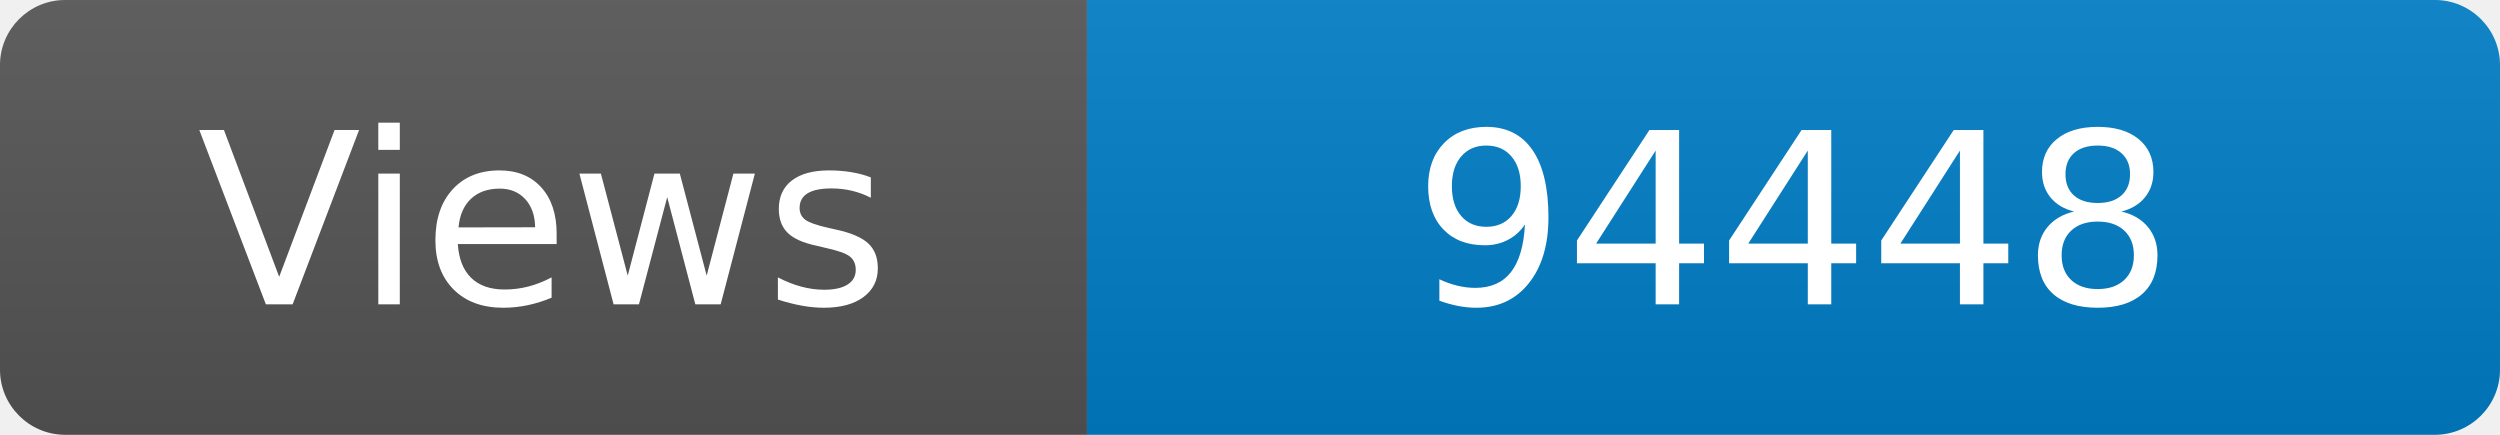
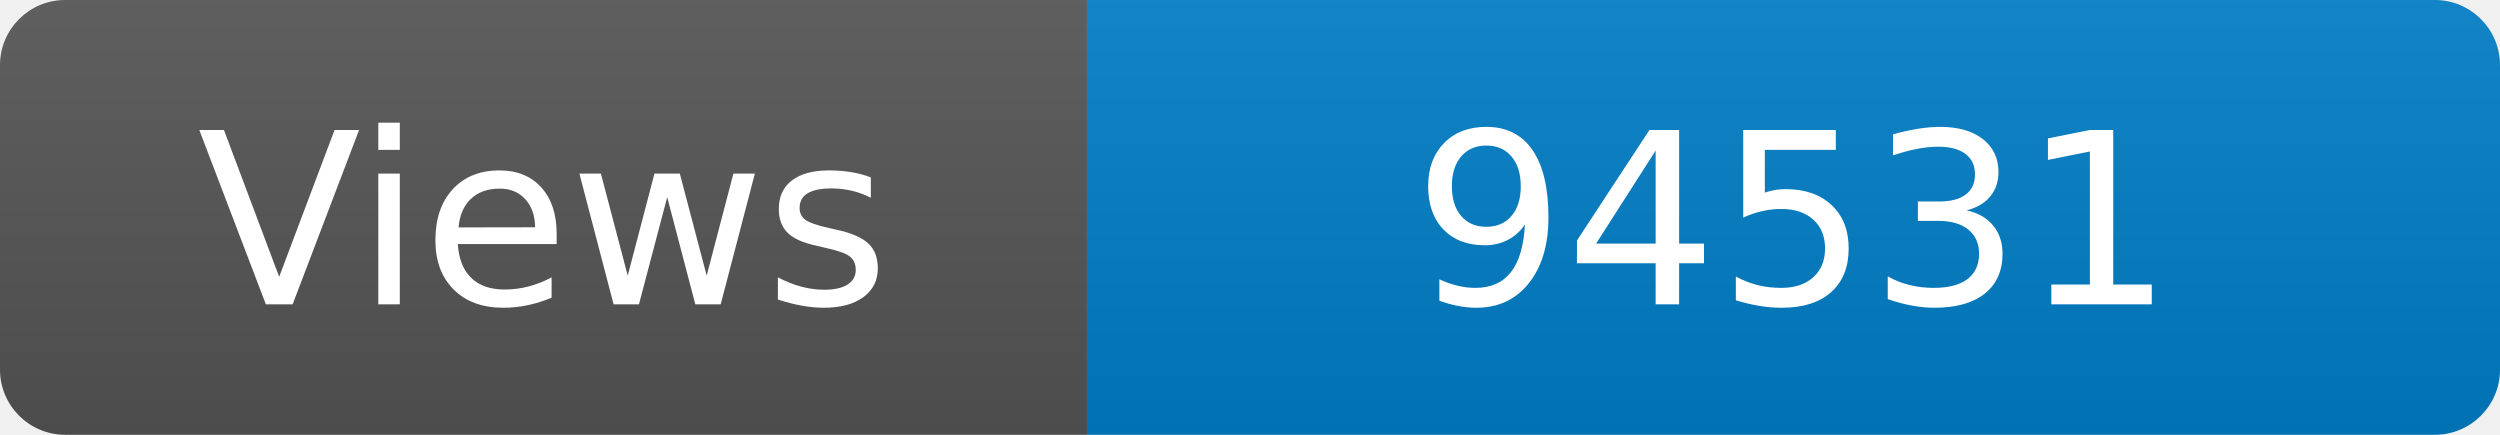
<svg xmlns="http://www.w3.org/2000/svg" width="115" height="20" role="img" aria-label="Maintained?: yes">
  <linearGradient id="s" x2="0" y2="100%">
    <stop offset="0" stop-color="#bbb" stop-opacity=".1" />
    <stop offset="1" stop-opacity=".1" />
  </linearGradient>
  <clipPath id="r">
    <rect width="115" height="20" rx="3" fill="#fff" />
  </clipPath>
  <g clip-path="url(#r)">
    <rect width="50" height="20" fill="#555" />
    <rect x="50" width="160" height="20" fill="#007ec6" />
    <rect width="115" height="20" fill="url(#s)" />
  </g>
  <g fill="#fff" text-anchor="middle" font-family="Verdana,Geneva,DejaVu Sans,sans-serif" font-size="110">
    <text x="250" y="140" transform="scale(.1)" fill="#fff">Views</text>
-     <text x="825" y="140" transform="scale(.1)" fill="#fff">94448</text>
+     <text x="825" y="140" transform="scale(.1)" fill="#fff">94531</text>
  </g>
</svg>
